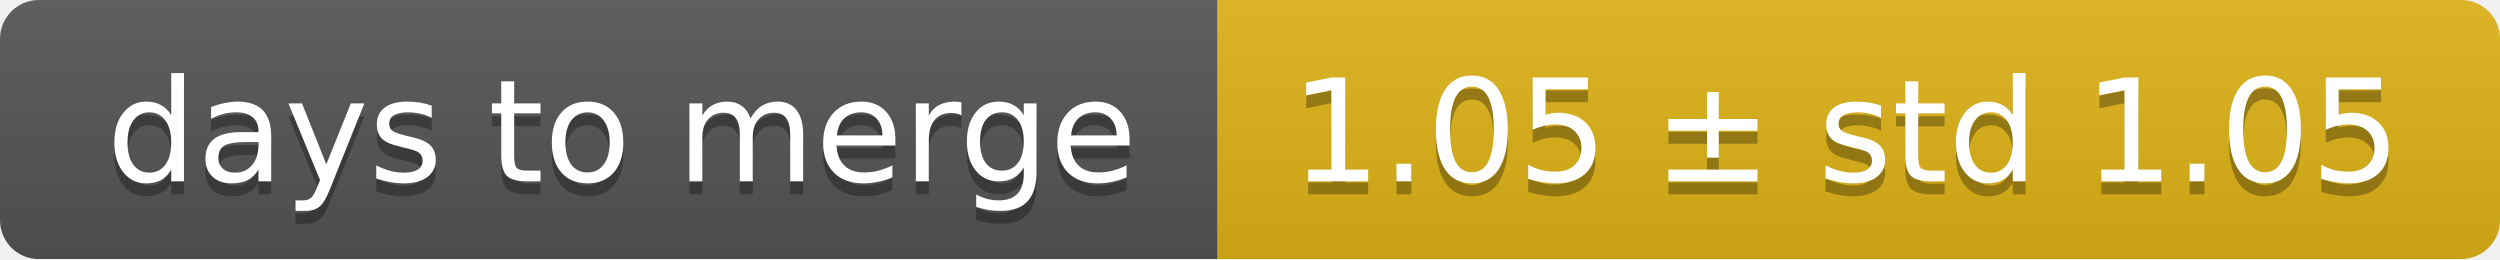
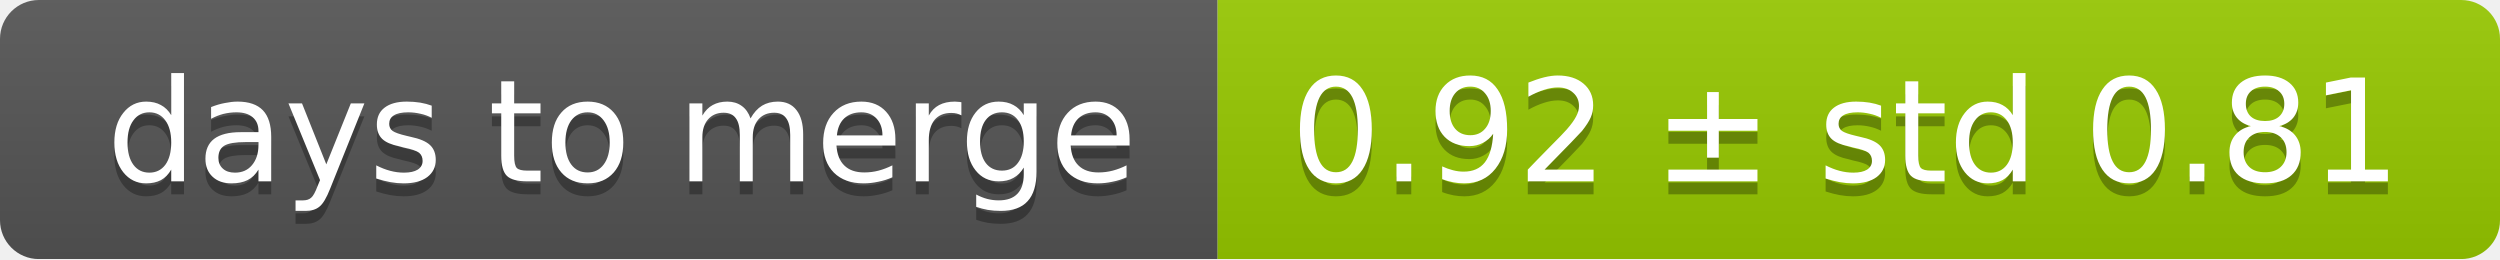
<svg xmlns="http://www.w3.org/2000/svg" width="193" height="20">
  <linearGradient id="smooth" x2="0" y2="100%">
    <stop offset="0" stop-color="#bbb" stop-opacity=".1" />
    <stop offset="1" stop-opacity=".1" />
  </linearGradient>
  <mask id="round">
    <rect width="193" height="20" rx="3" fill="#fff" />
  </mask>
  <g mask="url(#round)">
    <rect width="94" height="20" fill="#555" />
-     <rect x="94" width="99" height="20" fill="#dfb317" />
+     <rect x="94" width="99" height="20" fill="#97ca00" />
    <rect width="193" height="20" fill="url(#smooth)" />
  </g>
  <g fill="#fff" text-anchor="middle" font-family="DejaVu Sans,Verdana,Geneva,sans-serif" font-size="11">
    <text x="48" y="15" fill="#010101" fill-opacity=".3">days to merge</text>
    <text x="48" y="14">days to merge</text>
-     <text x="142.5" y="15" fill="#010101" fill-opacity=".3">1.05 ± std 1.05</text>
-     <text x="142.5" y="14">1.05 ± std 1.05</text>
+     <text x="142.5" y="15" fill="#010101" fill-opacity=".3">0.92 ± std 0.81</text>
+     <text x="142.5" y="14">0.92 ± std 0.81</text>
  </g>
</svg>
